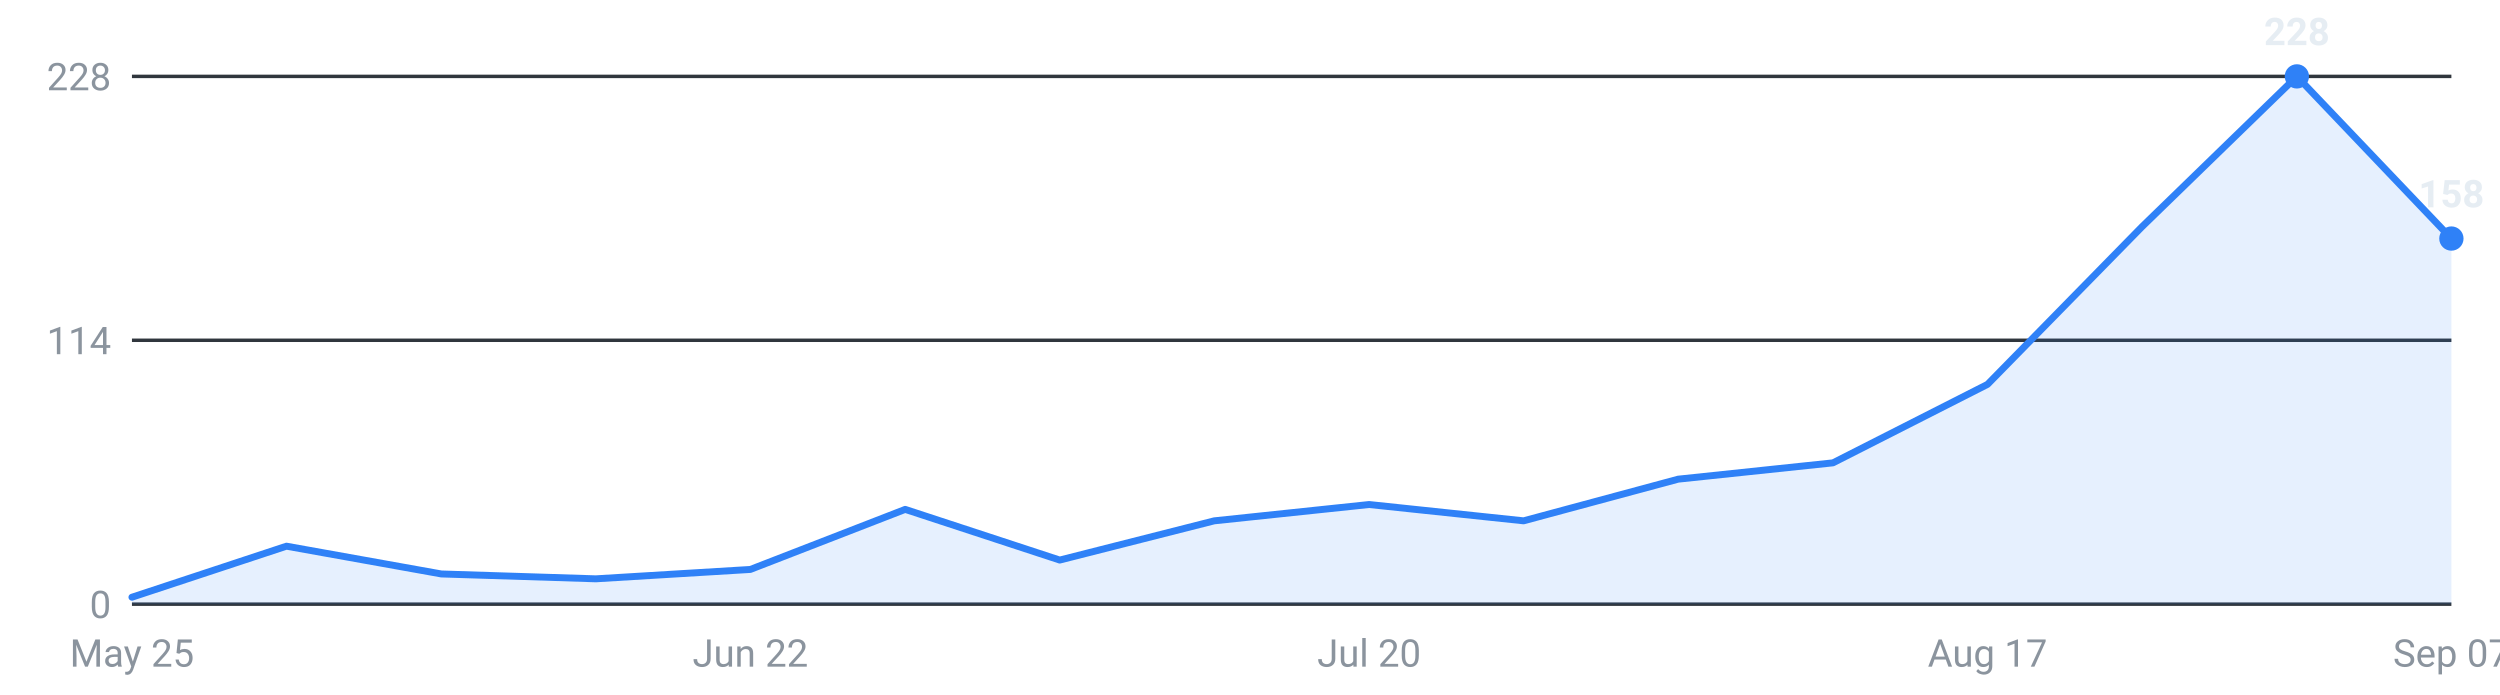
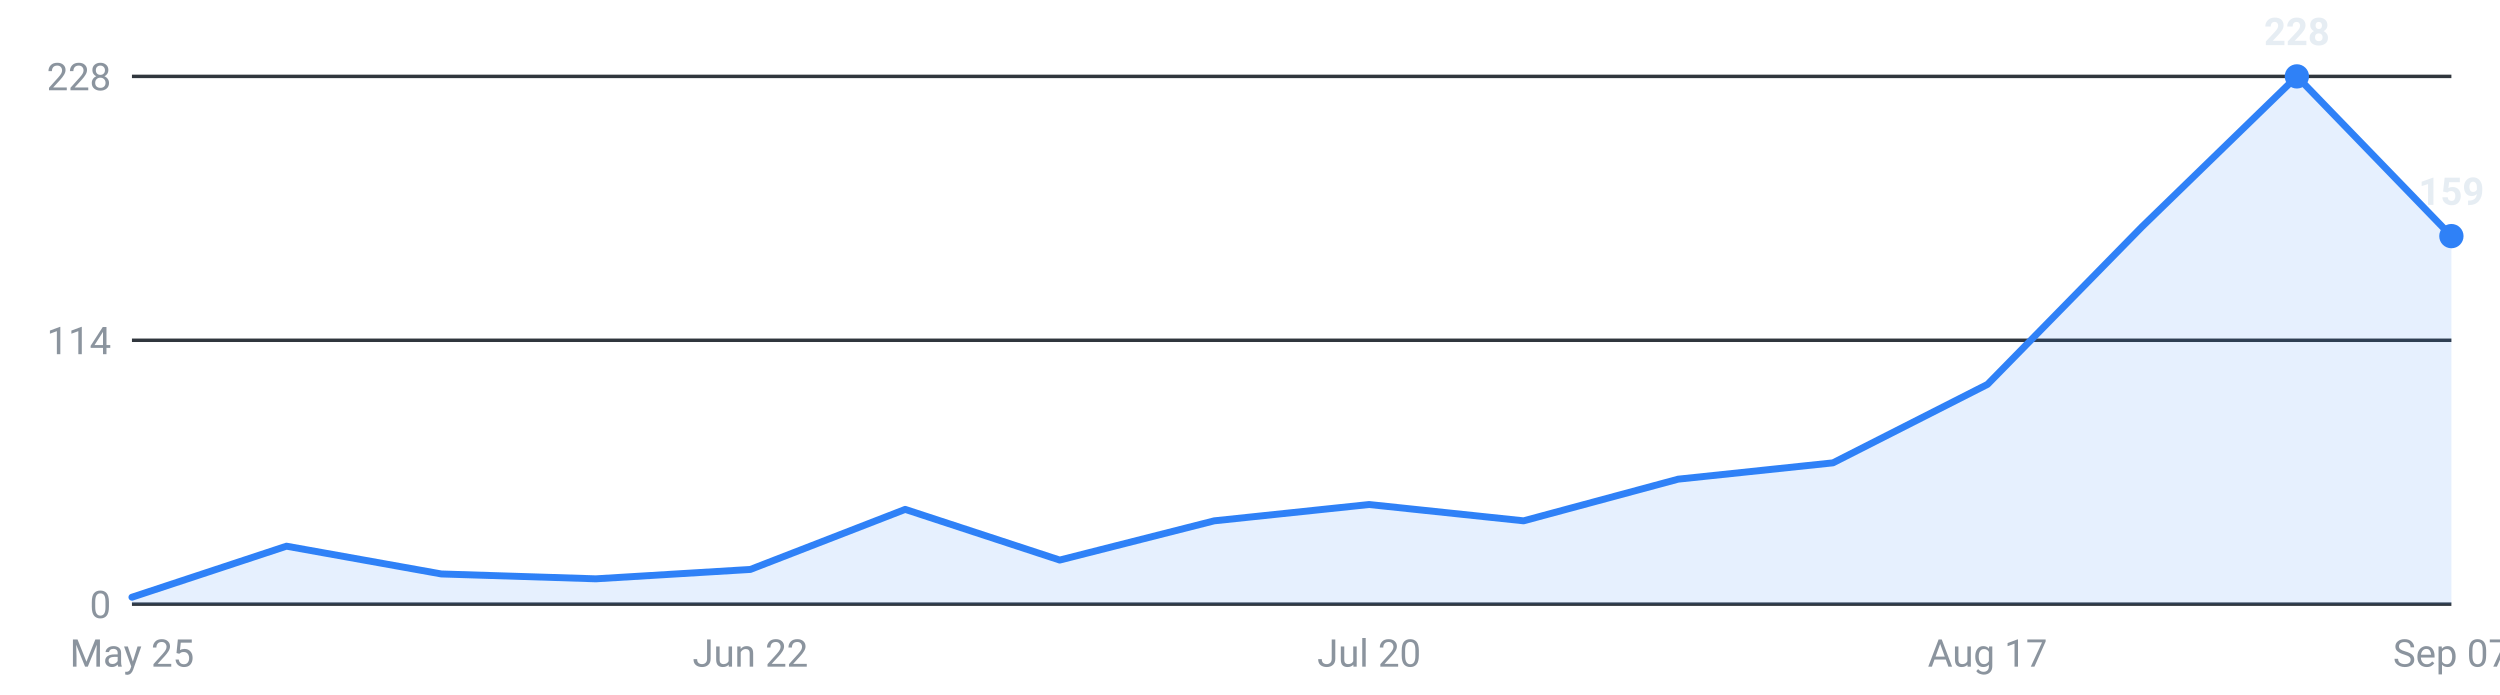
<svg xmlns="http://www.w3.org/2000/svg" viewBox="0 0 720 200" width="720" height="200" role="img" aria-label="Internships posted per week, last 16 weeks">
  <g font-family="-apple-system,Segoe UI,Roboto,sans-serif" font-size="11">
    <line x1="38" y1="174.0" x2="706" y2="174.0" stroke="#30363d" stroke-width="1" />
    <text x="32" y="178.0" text-anchor="end" fill="#8b949e">0</text>
    <line x1="38" y1="98.0" x2="706" y2="98.0" stroke="#30363d" stroke-width="1" />
    <text x="32" y="102.0" text-anchor="end" fill="#8b949e">114</text>
    <line x1="38" y1="22.0" x2="706" y2="22.0" stroke="#30363d" stroke-width="1" />
    <text x="32" y="26.0" text-anchor="end" fill="#8b949e">228</text>
-     <path d="M38.0,174 L38.0,172.0 L82.5,157.3 L127.1,165.3 L171.6,166.7 L216.1,164.0 L260.7,146.7 L305.2,161.3 L349.7,150.0 L394.3,145.3 L438.8,150.0 L483.3,138.0 L527.9,133.3 L572.4,110.7 L616.9,65.3 L661.5,22.0 L706.0,68.7 L706.0,174 Z" fill="#2f81f7" fill-opacity="0.12" />
-     <polyline points="38.0,172.0 82.5,157.3 127.1,165.3 171.6,166.7 216.1,164.0 260.7,146.7 305.2,161.3 349.7,150.0 394.3,145.3 438.8,150.0 483.3,138.0 527.9,133.3 572.4,110.7 616.9,65.3 661.5,22.0 706.0,68.7" fill="none" stroke="#2f81f7" stroke-width="2" stroke-linejoin="round" stroke-linecap="round" />
+     <path d="M38.0,174 L38.0,172.0 L82.5,157.3 L127.1,165.3 L171.6,166.7 L216.1,164.0 L260.7,146.7 L305.2,161.3 L349.7,150.0 L394.3,145.3 L438.8,150.0 L483.3,138.0 L527.9,133.3 L572.4,110.7 L616.9,65.3 L661.5,22.0 L706.0,68.0 L706.0,174 Z" fill="#2f81f7" fill-opacity="0.12" />
+     <polyline points="38.0,172.0 82.5,157.3 127.1,165.3 171.6,166.7 216.1,164.0 260.7,146.7 305.2,161.3 349.7,150.0 394.3,145.3 438.8,150.0 483.3,138.0 527.9,133.3 572.4,110.7 616.9,65.3 661.5,22.0 706.0,68.0" fill="none" stroke="#2f81f7" stroke-width="2" stroke-linejoin="round" stroke-linecap="round" />
    <circle cx="661.5" cy="22.0" r="3.5" fill="#2f81f7" />
    <text x="661.5" y="13.0" text-anchor="middle" fill="#e6edf3" font-weight="600">228</text>
-     <circle cx="706.0" cy="68.7" r="3.5" fill="#2f81f7" />
-     <text x="706.0" y="59.7" text-anchor="middle" fill="#e6edf3" font-weight="600">158</text>
+     <circle cx="706.0" cy="68.0" r="3.5" fill="#2f81f7" />
+     <text x="706.0" y="59.0" text-anchor="middle" fill="#e6edf3" font-weight="600">159</text>
    <text x="38.0" y="192" text-anchor="middle" fill="#8b949e">May 25</text>
    <text x="216.1" y="192" text-anchor="middle" fill="#8b949e">Jun 22</text>
    <text x="394.3" y="192" text-anchor="middle" fill="#8b949e">Jul 20</text>
    <text x="572.4" y="192" text-anchor="middle" fill="#8b949e">Aug 17</text>
    <text x="706.0" y="192" text-anchor="middle" fill="#8b949e">Sep 07</text>
  </g>
</svg>
